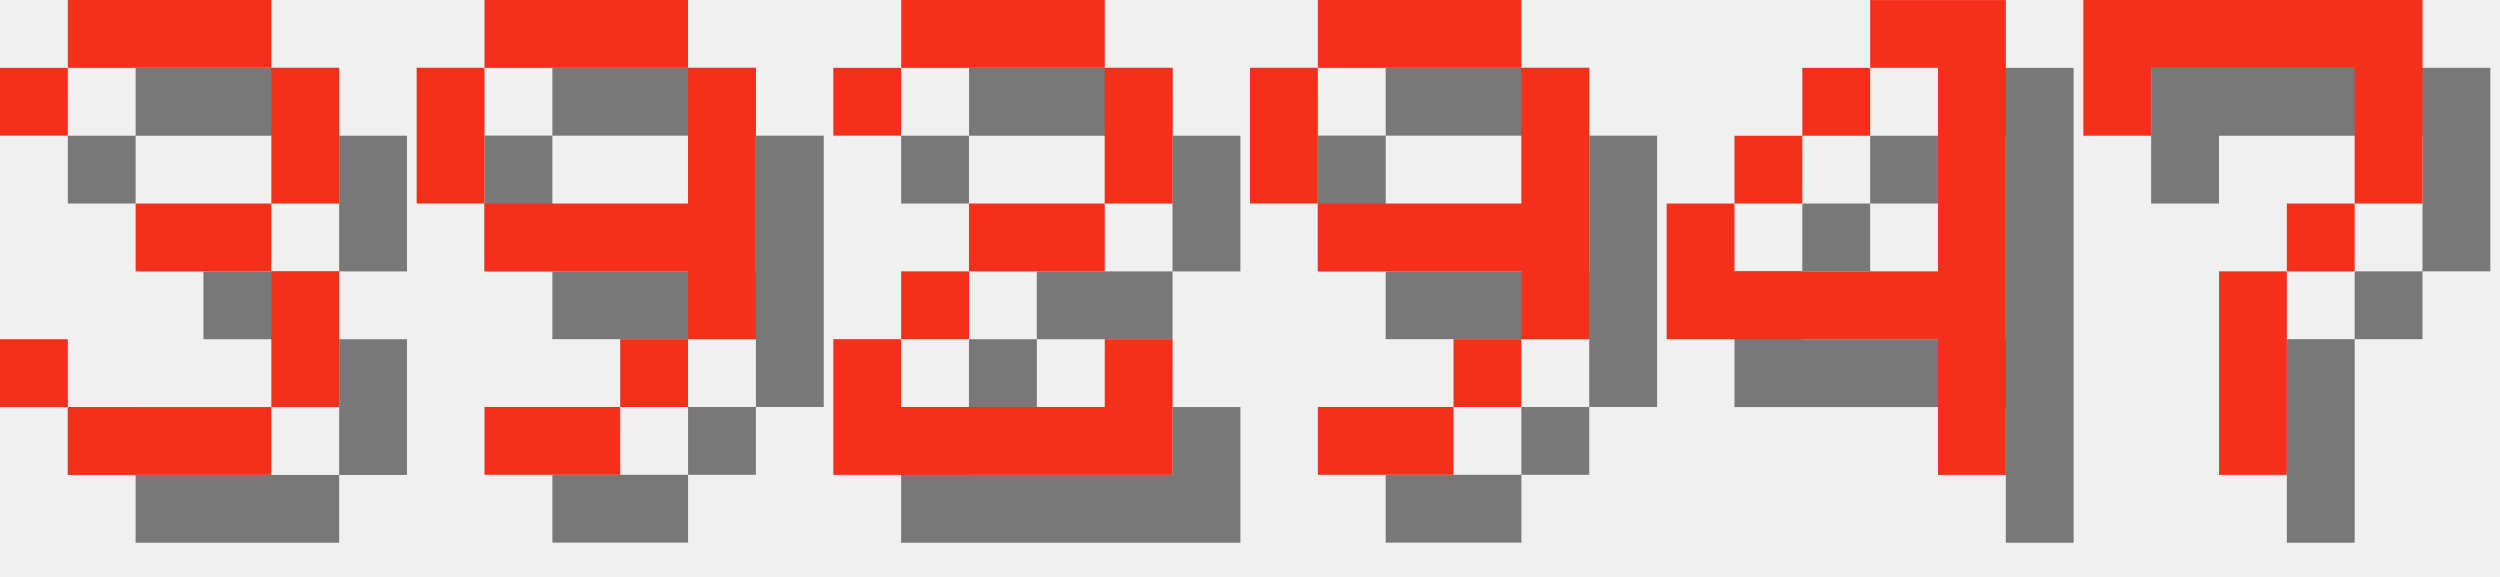
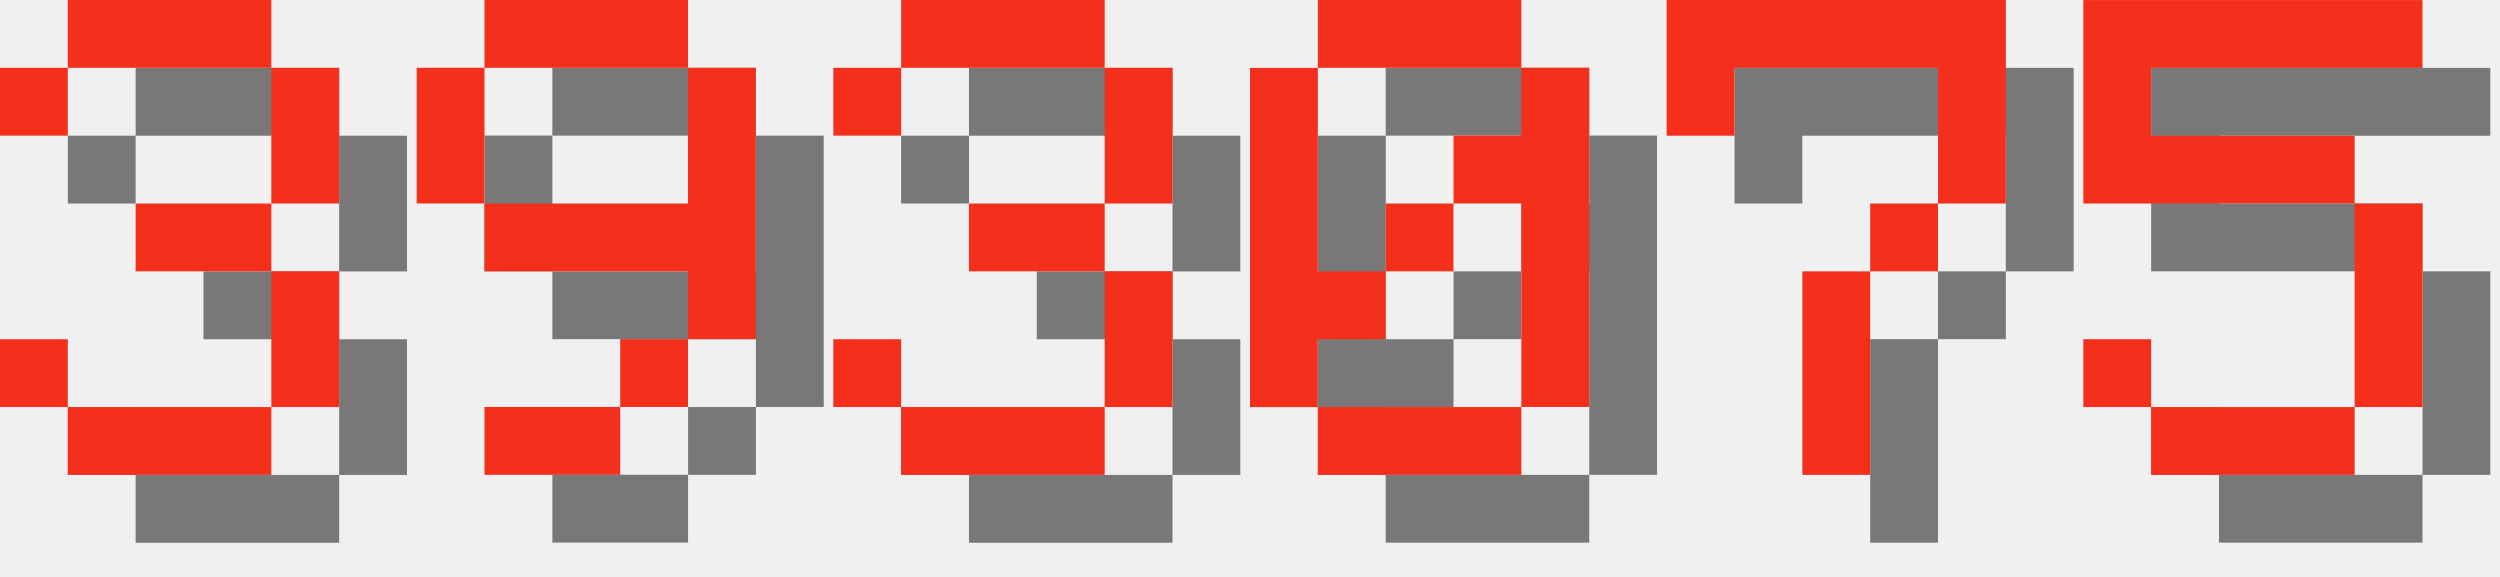
<svg xmlns="http://www.w3.org/2000/svg" version="1.1" width="156.0" height="36">
  <style>
        .text-foreground {
            fill: #F4301C;
        }
        .text-shadow {
            fill: #000000;
            fill-opacity: 0.5;
        }
    </style>
  <g class="digit" id="digit_3" transform="translate(0.0, 0), scale(4)">
    <path id="digit_3_shadow" class="text-shadow" d="m1.058 2.117v1.058h1.058v-1.058h3.175v2.117h-2.117v1.058h2.117v2.117h-3.175v-1.058h-1.058v1.058h1.058v1.058h3.175v-1.058h1.058v-2.117h-1.058v-1.058h1.058v-2.117h-1.058v-1.058h-3.175v1.058h-1.058z" fill-opacity=".5" style="paint-order:stroke fill markers" />
    <path id="digit_3_fg" class="text-foreground" d="m0 1.058v1.058h1.058v-1.058h3.175v2.117h-2.117v1.058h2.117v2.117h-3.175v-1.058h-1.058v1.058h1.058v1.058h3.175v-1.058h1.058v-2.117h-1.058v-1.058h1.058v-2.117h-1.058v-1.058h-3.175v1.058h-1.058z" fill="#fff" style="paint-order:stroke fill markers" />
  </g>
  <g class="digit" id="digit_9" transform="translate(26.0, 0), scale(4)">
    <path id="digit_9_shadow" class="text-shadow" d="m2.117 1.058v1.058h3.175v-1.058h-3.175zm3.175 1.058v2.117h-3.175v1.058h3.175v1.058h1.058v-4.233h-1.058zm0 4.233h-1.058v1.058h1.058v-1.058zm-1.058 1.058h-2.117v1.058h2.117v-1.058zm-2.117-3.175v-2.117h-1.058v2.117h1.058z" fill-opacity=".5" style="paint-order:stroke fill markers" />
    <path id="digit_9_fg" class="text-foreground" d="m1.058 0v1.058h3.175v-1.058h-3.175zm3.175 1.058v2.117h-3.175v1.058h3.175v1.058h1.058v-4.233h-1.058zm0 4.233h-1.058v1.058h1.058v-1.058zm-1.058 1.058h-2.117v1.058h2.117v-1.058zm-2.117-3.175v-2.117h-1.058v2.117h1.058z" fill="#fff" style="paint-order:stroke fill markers" />
  </g>
-   <g class="digit" id="digit_2" transform="translate(52.0, 0), scale(4)">
-     <path id="digit_2_shadow" class="text-shadow" d="m1.058 2.117v1.058h1.058v-1.058h3.175v2.117h-2.117v1.058h-1.058v1.058h-1.058v2.117h5.292v-2.117h-1.058v1.058h-3.175v-1.058h1.058v-1.058h2.117v-1.058h1.058v-2.117h-1.058v-1.058h-3.175v1.058h-1.058z" fill-opacity=".5" style="paint-order:stroke fill markers" />
-     <path id="digit_2_fg" class="text-foreground" d="m0 1.058v1.058h1.058v-1.058h3.175v2.117h-2.117v1.058h-1.058v1.058h-1.058v2.117h5.292v-2.117h-1.058v1.058h-3.175v-1.058h1.058v-1.058h2.117v-1.058h1.058v-2.117h-1.058v-1.058h-3.175v1.058h-1.058z" fill="#fff" style="paint-order:stroke fill markers" />
+   <g class="digit" id="digit_3" transform="translate(52.0, 0), scale(4)">
+     <path id="digit_3_shadow" class="text-shadow" d="m1.058 2.117v1.058h1.058v-1.058h3.175v2.117h-2.117v1.058h2.117v2.117h-3.175v-1.058h-1.058v1.058h1.058v1.058h3.175v-1.058h1.058v-2.117h-1.058v-1.058h1.058v-2.117h-1.058v-1.058h-3.175v1.058h-1.058z" fill-opacity=".5" style="paint-order:stroke fill markers" />
+     <path id="digit_3_fg" class="text-foreground" d="m0 1.058v1.058h1.058v-1.058h3.175v2.117h-2.117v1.058h2.117v2.117h-3.175v-1.058h-1.058v1.058h1.058v1.058h3.175v-1.058h1.058v-2.117h-1.058v-1.058h1.058v-2.117h-1.058v-1.058h-3.175v1.058h-1.058z" fill="#fff" style="paint-order:stroke fill markers" />
  </g>
-   <g class="digit" id="digit_9" transform="translate(78.0, 0), scale(4)">
-     <path id="digit_9_shadow" class="text-shadow" d="m2.117 1.058v1.058h3.175v-1.058h-3.175zm3.175 1.058v2.117h-3.175v1.058h3.175v1.058h1.058v-4.233h-1.058zm0 4.233h-1.058v1.058h1.058v-1.058zm-1.058 1.058h-2.117v1.058h2.117v-1.058zm-2.117-3.175v-2.117h-1.058v2.117h1.058z" fill-opacity=".5" style="paint-order:stroke fill markers" />
-     <path id="digit_9_fg" class="text-foreground" d="m1.058 0v1.058h3.175v-1.058h-3.175zm3.175 1.058v2.117h-3.175v1.058h3.175v1.058h1.058v-4.233h-1.058zm0 4.233h-1.058v1.058h1.058v-1.058zm-1.058 1.058h-2.117v1.058h2.117v-1.058zm-2.117-3.175v-2.117h-1.058v2.117h1.058z" fill="#fff" style="paint-order:stroke fill markers" />
+   <g class="digit" id="digit_0" transform="translate(78.0, 0), scale(4)">
+     <path id="digit_0_shadow" class="text-shadow" d="m2.117 1.058v1.058h3.175v-1.058h-3.175zm3.175 1.058v1.058h-1.058v1.058h1.058v3.175h1.058v-5.292h-1.058zm0 5.292h-3.175v1.058h3.175v-1.058zm-3.175 0v-1.058h1.058v-1.058h-1.058v-3.175h-1.058v5.292h1.058zm1.058-2.117h1.058v-1.058h-1.058v1.058z" fill-opacity=".5" style="paint-order:stroke fill markers" />
+     <path id="digit_0_fg" class="text-foreground" d="m1.058 0v1.058h3.175v-1.058h-3.175zm3.175 1.058v1.058h-1.058v1.058h1.058v3.175h1.058v-5.292h-1.058zm0 5.292h-3.175v1.058h3.175v-1.058zm-3.175 0v-1.058h1.058v-1.058h-1.058v-3.175h-1.058v5.292h1.058zm1.058-2.117h1.058v-1.058h-1.058v1.058z" fill="#fff" style="paint-order:stroke fill markers" />
  </g>
-   <g class="digit" id="digit_4" transform="translate(104.0, 0), scale(4)">
-     <path id="digit_4_shadow" class="text-shadow" d="m4.233 1.058v1.058h1.058v3.175h-3.175v-1.058h-1.058v2.117h4.233v2.117h1.058v-7.408h-2.117zm-2.117 3.175h1.058v-1.058h-1.058v1.058zm1.058-1.058h1.058v-1.058h-1.058v1.058z" fill-opacity=".5" style="paint-order:stroke fill markers" />
-     <path id="digit_4_fg" class="text-foreground" d="m3.175 0v1.058h1.058v3.175h-3.175v-1.058h-1.058v2.117h4.233v2.117h1.058v-7.408h-2.117zm-2.117 3.175h1.058v-1.058h-1.058v1.058zm1.058-1.058h1.058v-1.058h-1.058v1.058z" fill="#fff" style="paint-order:stroke fill markers" />
-   </g>
-   <g class="digit" id="digit_7" transform="translate(130.0, 0), scale(4)">
+   <g class="digit" id="digit_7" transform="translate(104.0, 0), scale(4)">
    <path id="digit_7_shadow" class="text-shadow" d="m1.058 1.058 2e-6 2.117h1.058v-1.058h3.175v1.058l2e-7 1.058h-1.058v1.058h-1.058l4e-7 3.175 1.058 1e-7v-3.175h1.058v-1.058h1.058l5e-7 -1.058v-2.117z" fill-opacity=".5" style="paint-order:stroke fill markers" />
    <path id="digit_7_fg" class="text-foreground" d="m0 0 2e-6 2.117h1.058v-1.058h3.175v1.058l2e-7 1.058h-1.058v1.058h-1.058l4e-7 3.175 1.058 1e-7v-3.175h1.058v-1.058h1.058l5e-7 -1.058v-2.117z" fill="#fff" style="paint-order:stroke fill markers" />
  </g>
+   <g class="digit" id="digit_5" transform="translate(130.0, 0), scale(4)">
+     <path id="digit_5_shadow" class="text-shadow" d="m1.058 1.058v3.175h4.233v3.175h-3.175v-1.058h-1.058v1.058h1.058v1.058h3.175v-1.058h1.058v-3.175h-1.058v-1.058h-3.175v-1.058h4.233v-1.058h-5.292z" fill-opacity=".5" style="paint-order:stroke fill markers" />
+     <path id="digit_5_fg" class="text-foreground" d="m0 0v3.175h4.233v3.175h-3.175v-1.058h-1.058v1.058h1.058v1.058h3.175v-1.058h1.058v-3.175h-1.058v-1.058h-3.175v-1.058h4.233v-1.058h-5.292z" fill="#fff" style="paint-order:stroke fill markers" />
+   </g>
</svg>
